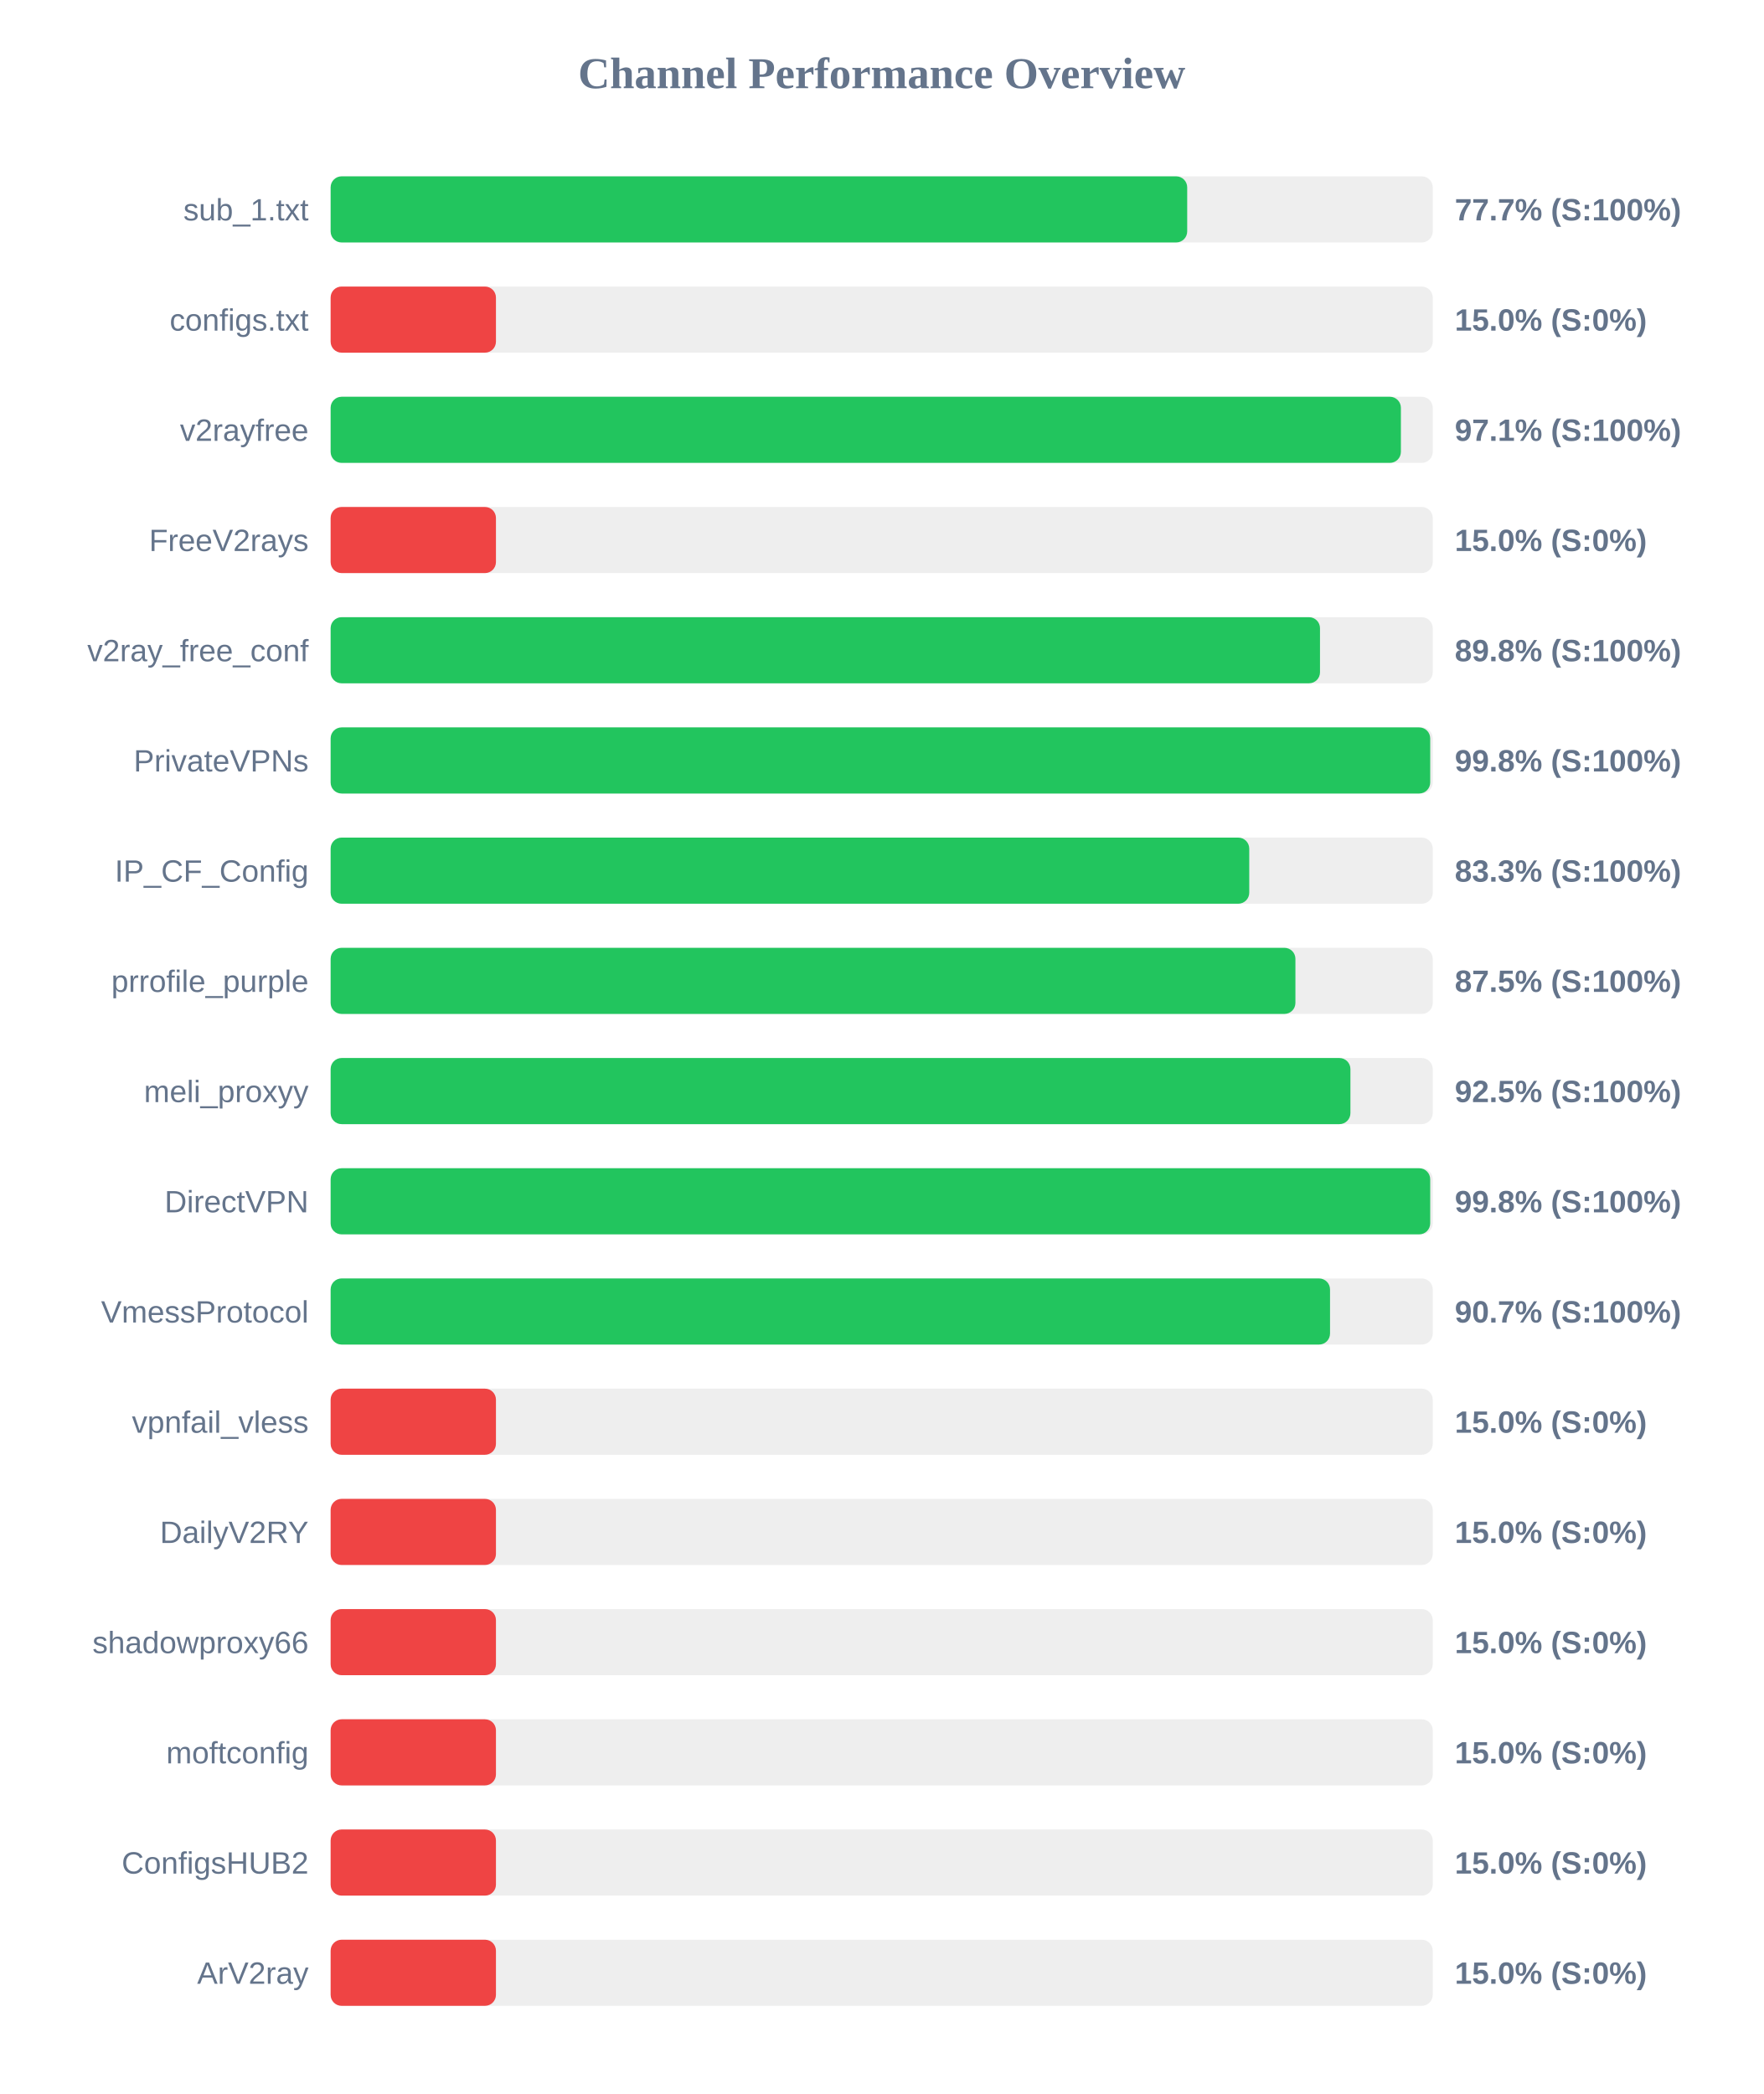
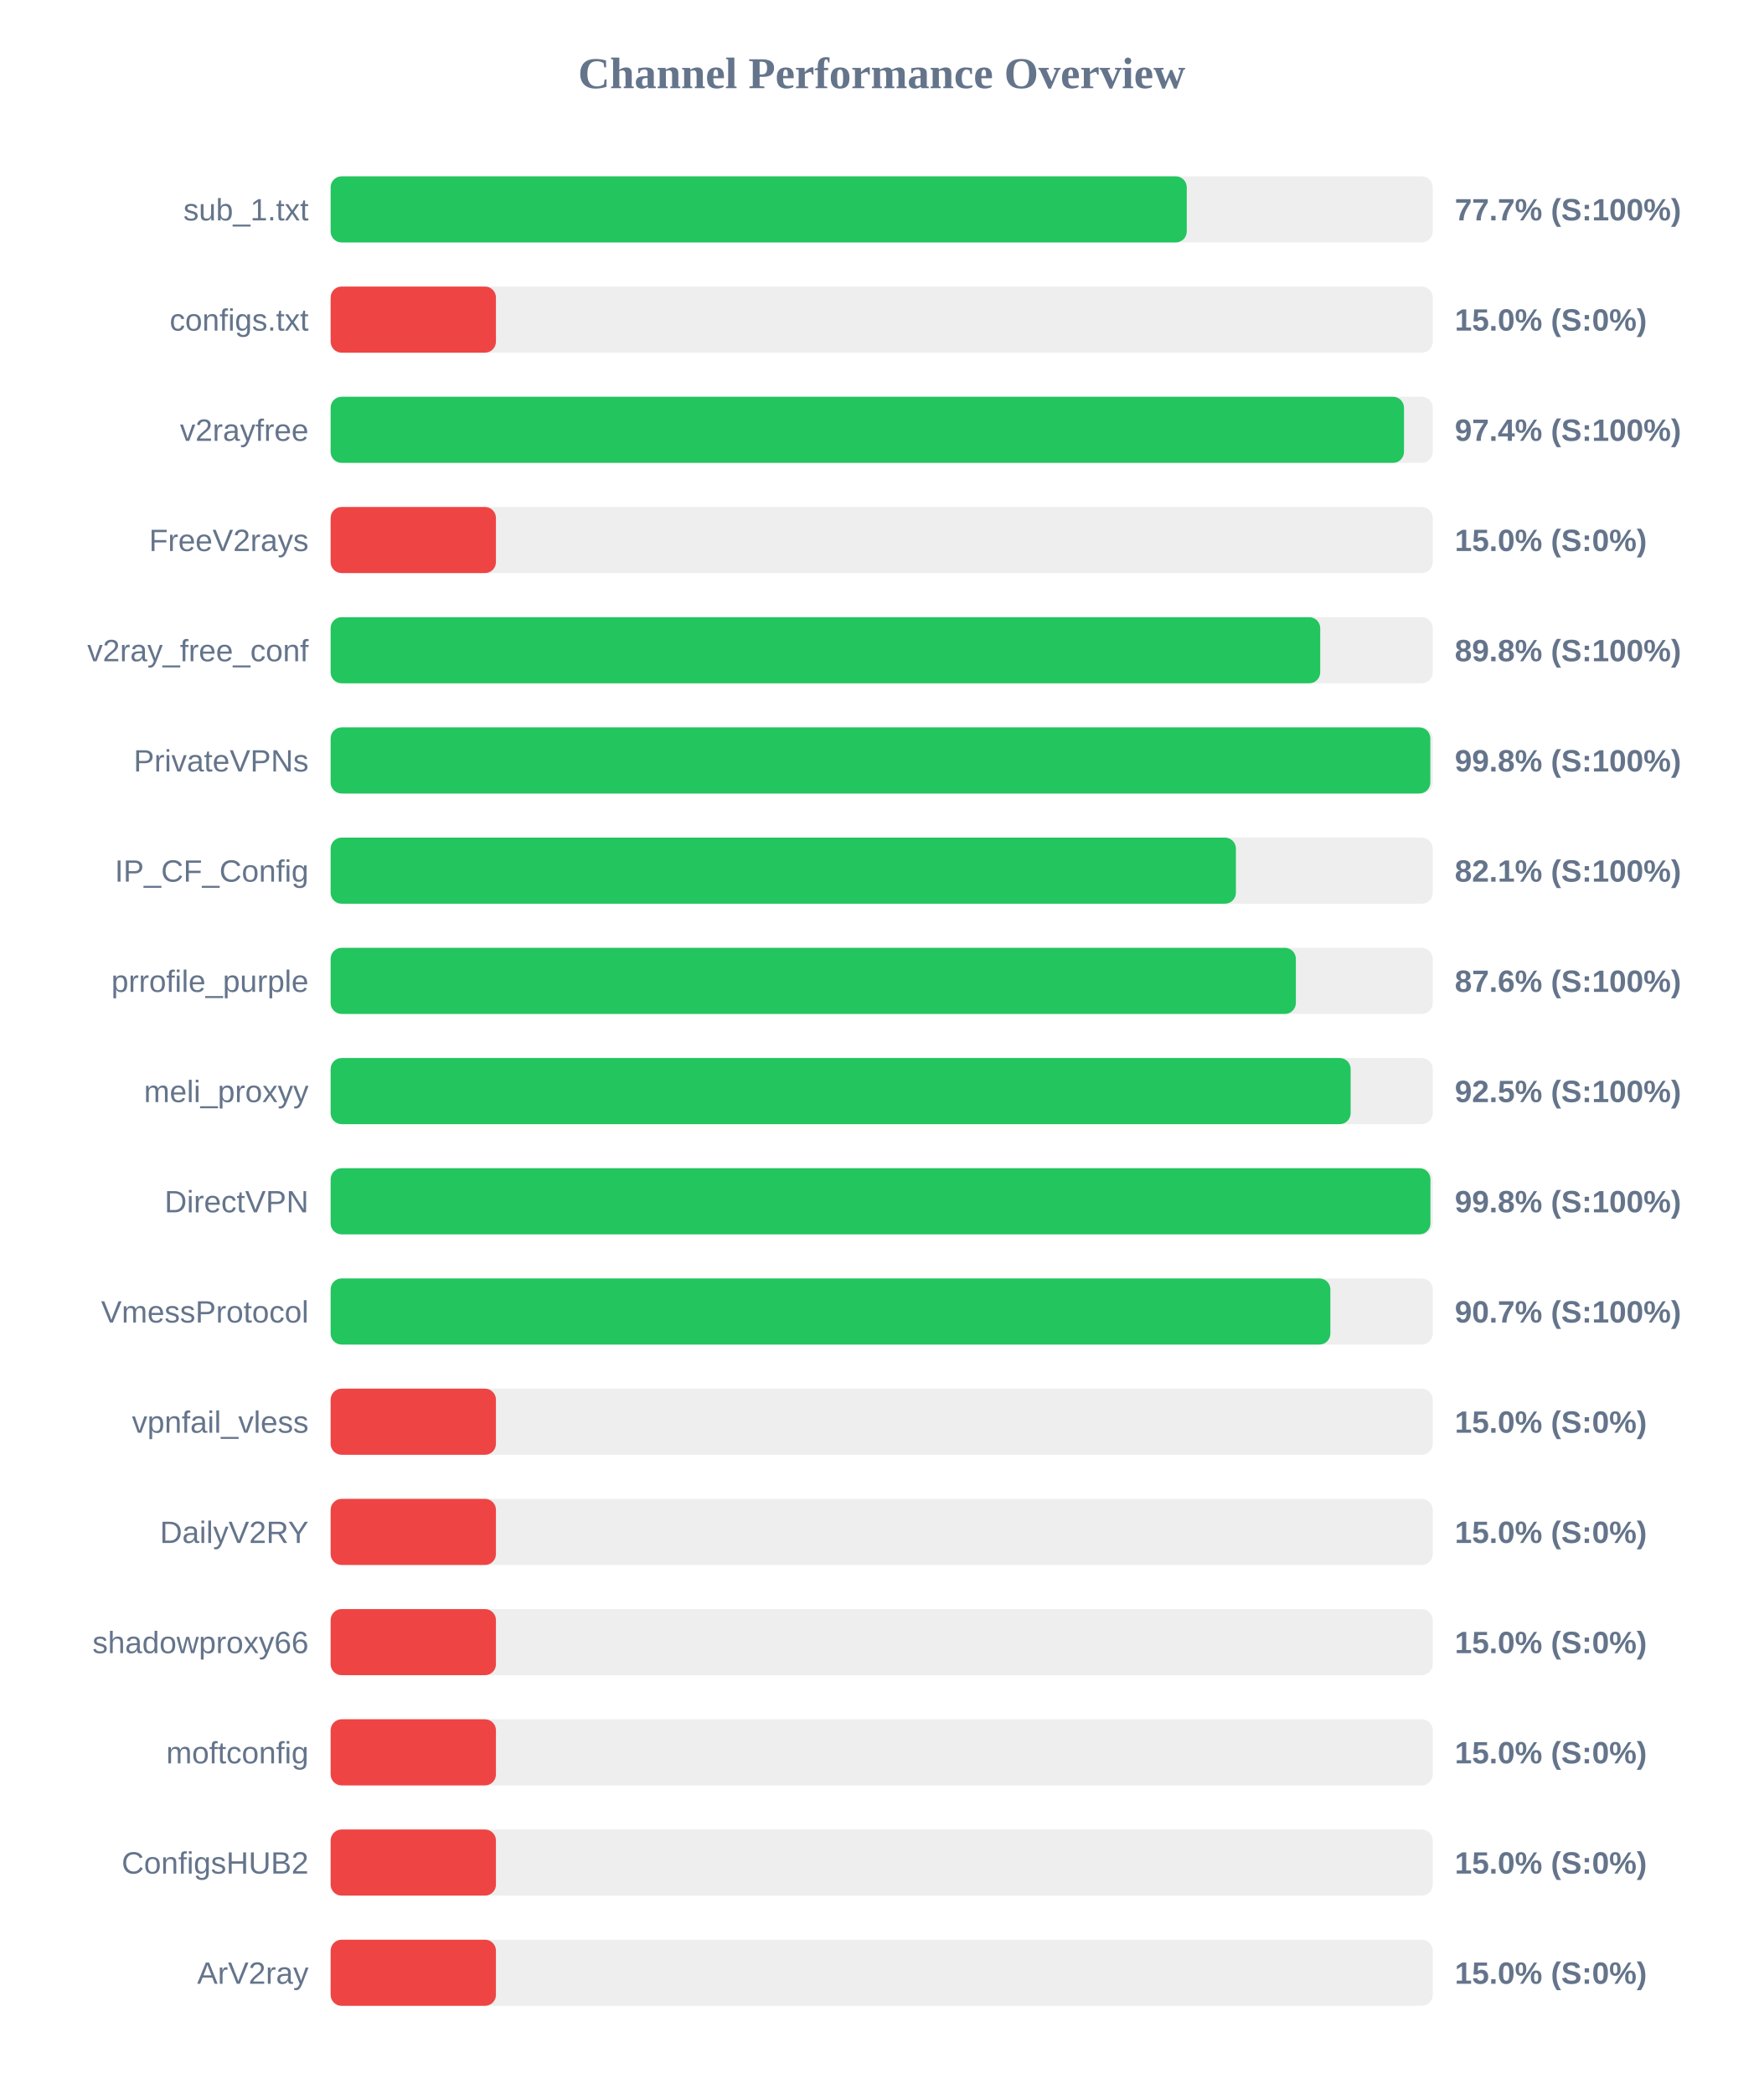
<svg xmlns="http://www.w3.org/2000/svg" width="800" height="950" version="1.1">
  <style>
        .row { font: 14px Arial; fill: #64748b; }
        .score { font: bold 14px Arial; fill: #64748b; }
    </style>
  <text x="400" y="40" text-anchor="middle" font-size="20px" font-weight="bold" fill="#64748b">Channel Performance Overview</text>
  <rect x="150" y="80" width="500" height="30" fill="#eee" rx="5" />
-   <rect x="150" y="80" width="388.6" height="30" fill="#22c55e" rx="5" />
+   <rect x="150" y="80" width="388.4" height="30" fill="#22c55e" rx="5" />
  <text x="140" y="100" text-anchor="end" class="row">sub_1.txt</text>
  <text x="660" y="100" text-anchor="start" class="score">77.7% (S:100%)</text>
  <rect x="150" y="130" width="500" height="30" fill="#eee" rx="5" />
  <rect x="150" y="130" width="75.0" height="30" fill="#ef4444" rx="5" />
  <text x="140" y="150" text-anchor="end" class="row">configs.txt</text>
  <text x="660" y="150" text-anchor="start" class="score">15.0% (S:0%)</text>
  <rect x="150" y="180" width="500" height="30" fill="#eee" rx="5" />
-   <rect x="150" y="180" width="485.55" height="30" fill="#22c55e" rx="5" />
+   <rect x="150" y="180" width="486.95" height="30" fill="#22c55e" rx="5" />
  <text x="140" y="200" text-anchor="end" class="row">v2rayfree</text>
-   <text x="660" y="200" text-anchor="start" class="score">97.1% (S:100%)</text>
+   <text x="660" y="200" text-anchor="start" class="score">97.4% (S:100%)</text>
  <rect x="150" y="230" width="500" height="30" fill="#eee" rx="5" />
  <rect x="150" y="230" width="75.0" height="30" fill="#ef4444" rx="5" />
  <text x="140" y="250" text-anchor="end" class="row">FreeV2rays</text>
  <text x="660" y="250" text-anchor="start" class="score">15.0% (S:0%)</text>
  <rect x="150" y="280" width="500" height="30" fill="#eee" rx="5" />
-   <rect x="150" y="280" width="448.85" height="30" fill="#22c55e" rx="5" />
+   <rect x="150" y="280" width="448.95" height="30" fill="#22c55e" rx="5" />
  <text x="140" y="300" text-anchor="end" class="row">v2ray_free_conf</text>
  <text x="660" y="300" text-anchor="start" class="score">89.8% (S:100%)</text>
  <rect x="150" y="330" width="500" height="30" fill="#eee" rx="5" />
-   <rect x="150" y="330" width="498.85" height="30" fill="#22c55e" rx="5" />
+   <rect x="150" y="330" width="498.9" height="30" fill="#22c55e" rx="5" />
  <text x="140" y="350" text-anchor="end" class="row">PrivateVPNs</text>
  <text x="660" y="350" text-anchor="start" class="score">99.8% (S:100%)</text>
  <rect x="150" y="380" width="500" height="30" fill="#eee" rx="5" />
-   <rect x="150" y="380" width="416.75" height="30" fill="#22c55e" rx="5" />
+   <rect x="150" y="380" width="410.7" height="30" fill="#22c55e" rx="5" />
  <text x="140" y="400" text-anchor="end" class="row">IP_CF_Config</text>
-   <text x="660" y="400" text-anchor="start" class="score">83.3% (S:100%)</text>
+   <text x="660" y="400" text-anchor="start" class="score">82.1% (S:100%)</text>
  <rect x="150" y="430" width="500" height="30" fill="#eee" rx="5" />
-   <rect x="150" y="430" width="437.7" height="30" fill="#22c55e" rx="5" />
+   <rect x="150" y="430" width="437.9" height="30" fill="#22c55e" rx="5" />
  <text x="140" y="450" text-anchor="end" class="row">prrofile_purple</text>
-   <text x="660" y="450" text-anchor="start" class="score">87.5% (S:100%)</text>
+   <text x="660" y="450" text-anchor="start" class="score">87.6% (S:100%)</text>
  <rect x="150" y="480" width="500" height="30" fill="#eee" rx="5" />
-   <rect x="150" y="480" width="462.65" height="30" fill="#22c55e" rx="5" />
+   <rect x="150" y="480" width="462.75" height="30" fill="#22c55e" rx="5" />
  <text x="140" y="500" text-anchor="end" class="row">meli_proxyy</text>
  <text x="660" y="500" text-anchor="start" class="score">92.5% (S:100%)</text>
  <rect x="150" y="530" width="500" height="30" fill="#eee" rx="5" />
-   <rect x="150" y="530" width="498.85" height="30" fill="#22c55e" rx="5" />
+   <rect x="150" y="530" width="498.95" height="30" fill="#22c55e" rx="5" />
  <text x="140" y="550" text-anchor="end" class="row">DirectVPN</text>
  <text x="660" y="550" text-anchor="start" class="score">99.8% (S:100%)</text>
  <rect x="150" y="580" width="500" height="30" fill="#eee" rx="5" />
-   <rect x="150" y="580" width="453.4" height="30" fill="#22c55e" rx="5" />
+   <rect x="150" y="580" width="453.55" height="30" fill="#22c55e" rx="5" />
  <text x="140" y="600" text-anchor="end" class="row">VmessProtocol</text>
  <text x="660" y="600" text-anchor="start" class="score">90.7% (S:100%)</text>
  <rect x="150" y="630" width="500" height="30" fill="#eee" rx="5" />
  <rect x="150" y="630" width="75.0" height="30" fill="#ef4444" rx="5" />
  <text x="140" y="650" text-anchor="end" class="row">vpnfail_vless</text>
  <text x="660" y="650" text-anchor="start" class="score">15.0% (S:0%)</text>
  <rect x="150" y="680" width="500" height="30" fill="#eee" rx="5" />
  <rect x="150" y="680" width="75.0" height="30" fill="#ef4444" rx="5" />
  <text x="140" y="700" text-anchor="end" class="row">DailyV2RY</text>
  <text x="660" y="700" text-anchor="start" class="score">15.0% (S:0%)</text>
  <rect x="150" y="730" width="500" height="30" fill="#eee" rx="5" />
  <rect x="150" y="730" width="75.0" height="30" fill="#ef4444" rx="5" />
  <text x="140" y="750" text-anchor="end" class="row">shadowproxy66</text>
  <text x="660" y="750" text-anchor="start" class="score">15.0% (S:0%)</text>
  <rect x="150" y="780" width="500" height="30" fill="#eee" rx="5" />
  <rect x="150" y="780" width="75.0" height="30" fill="#ef4444" rx="5" />
  <text x="140" y="800" text-anchor="end" class="row">moftconfig</text>
  <text x="660" y="800" text-anchor="start" class="score">15.0% (S:0%)</text>
  <rect x="150" y="830" width="500" height="30" fill="#eee" rx="5" />
  <rect x="150" y="830" width="75.0" height="30" fill="#ef4444" rx="5" />
  <text x="140" y="850" text-anchor="end" class="row">ConfigsHUB2</text>
  <text x="660" y="850" text-anchor="start" class="score">15.0% (S:0%)</text>
  <rect x="150" y="880" width="500" height="30" fill="#eee" rx="5" />
  <rect x="150" y="880" width="75.0" height="30" fill="#ef4444" rx="5" />
  <text x="140" y="900" text-anchor="end" class="row">ArV2ray</text>
  <text x="660" y="900" text-anchor="start" class="score">15.0% (S:0%)</text>
</svg>
